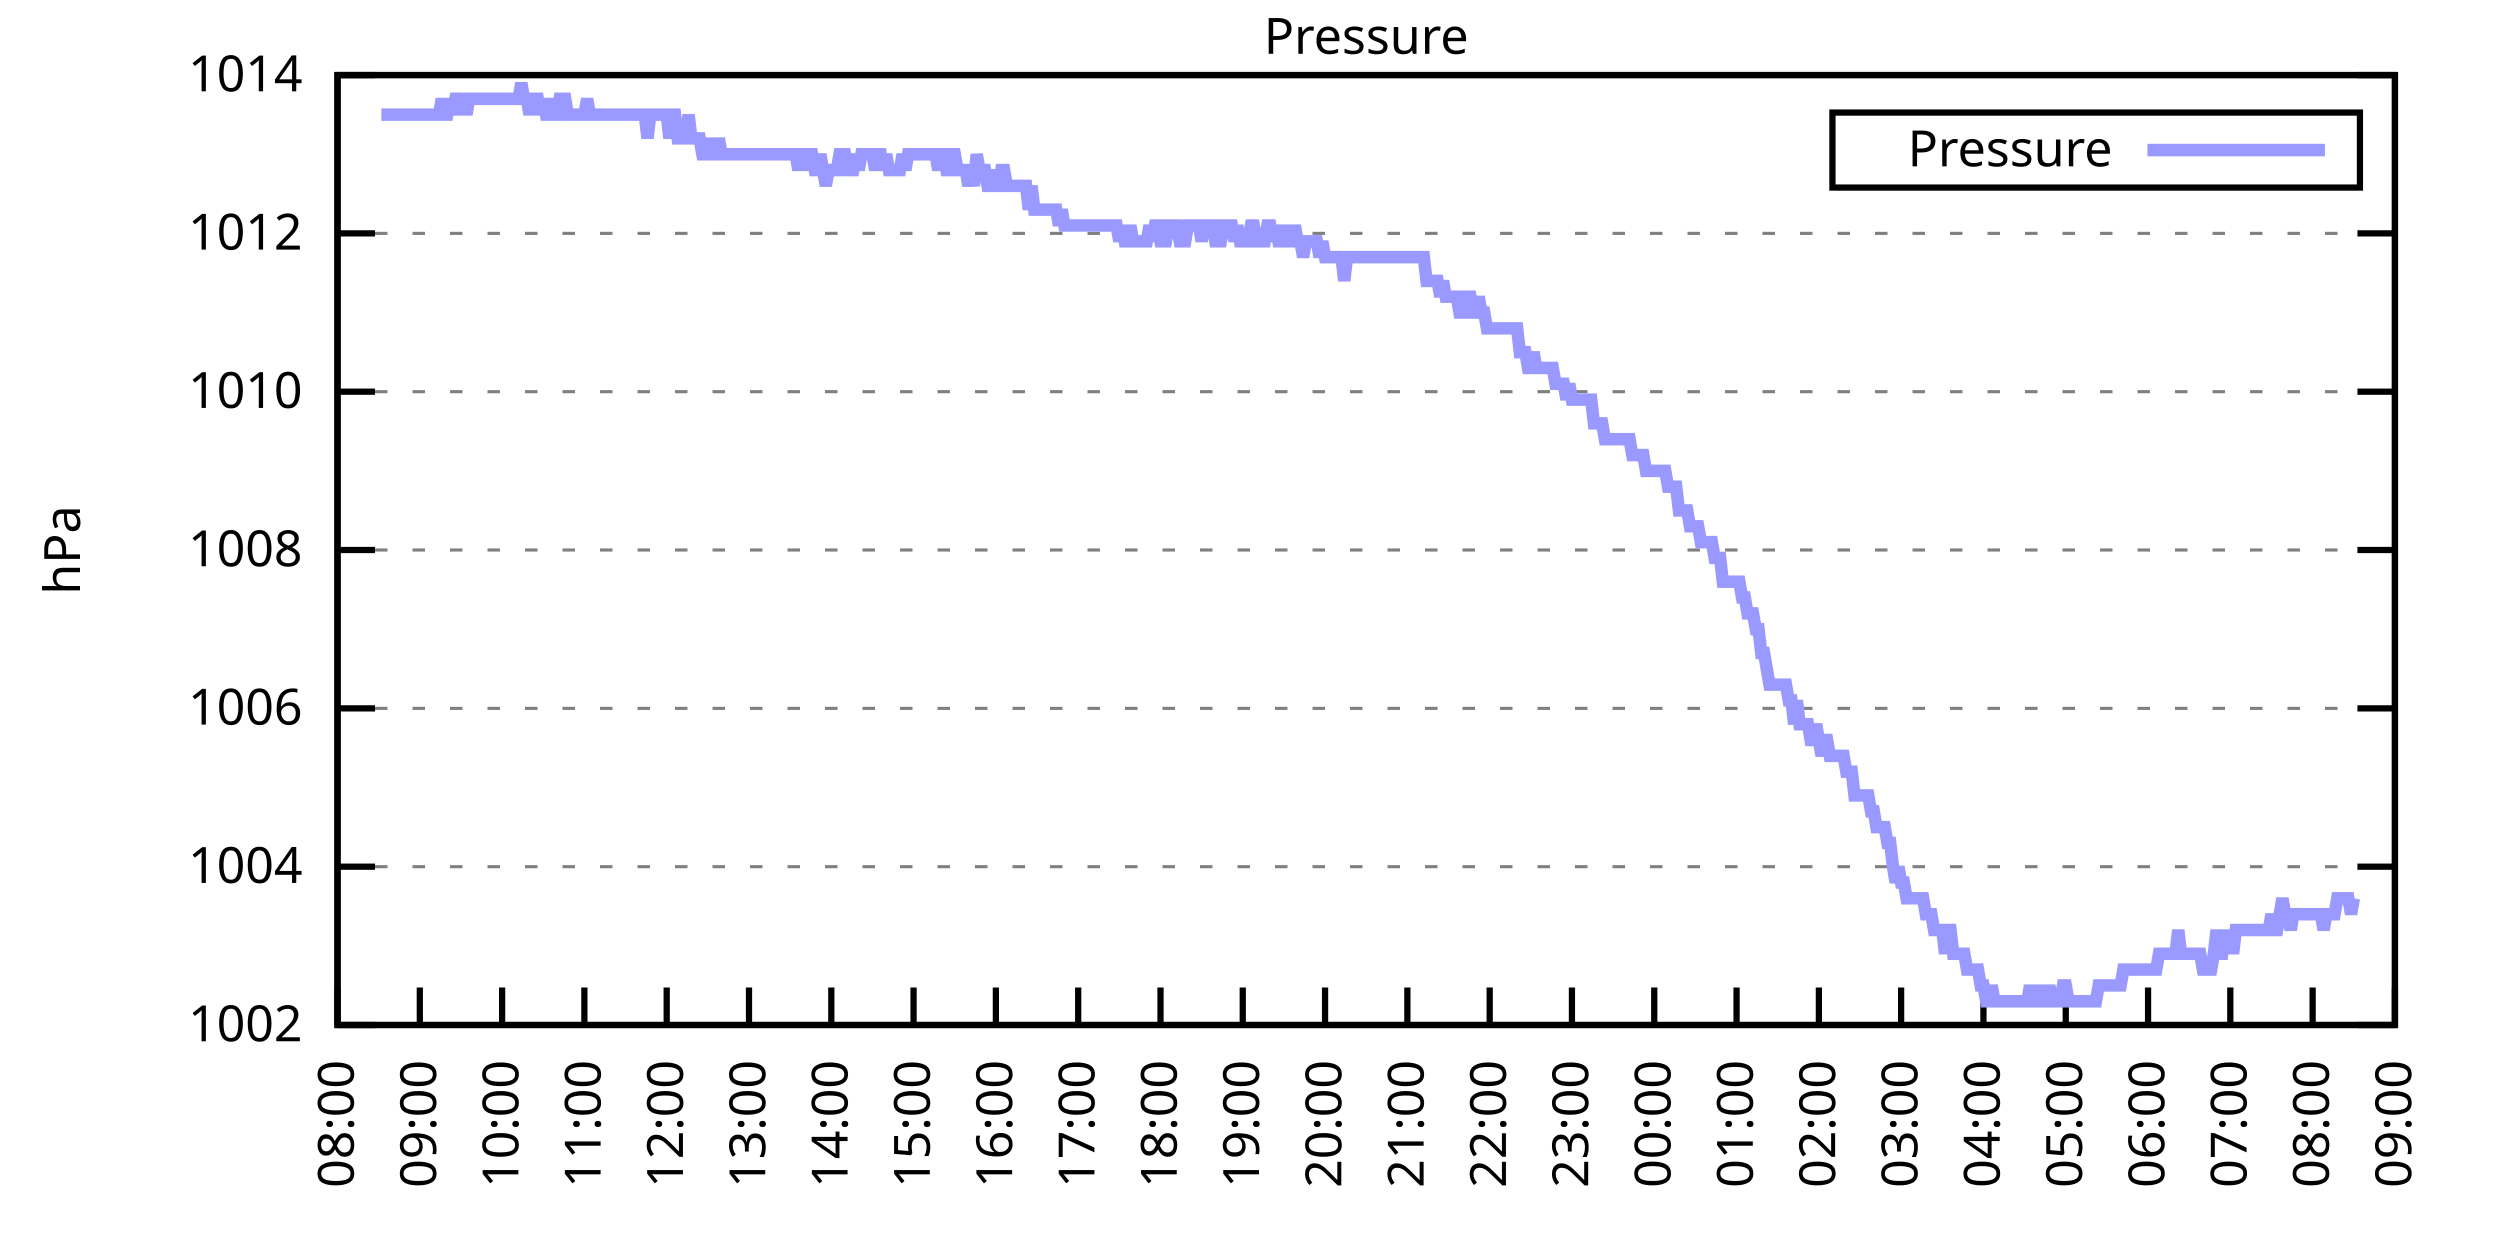
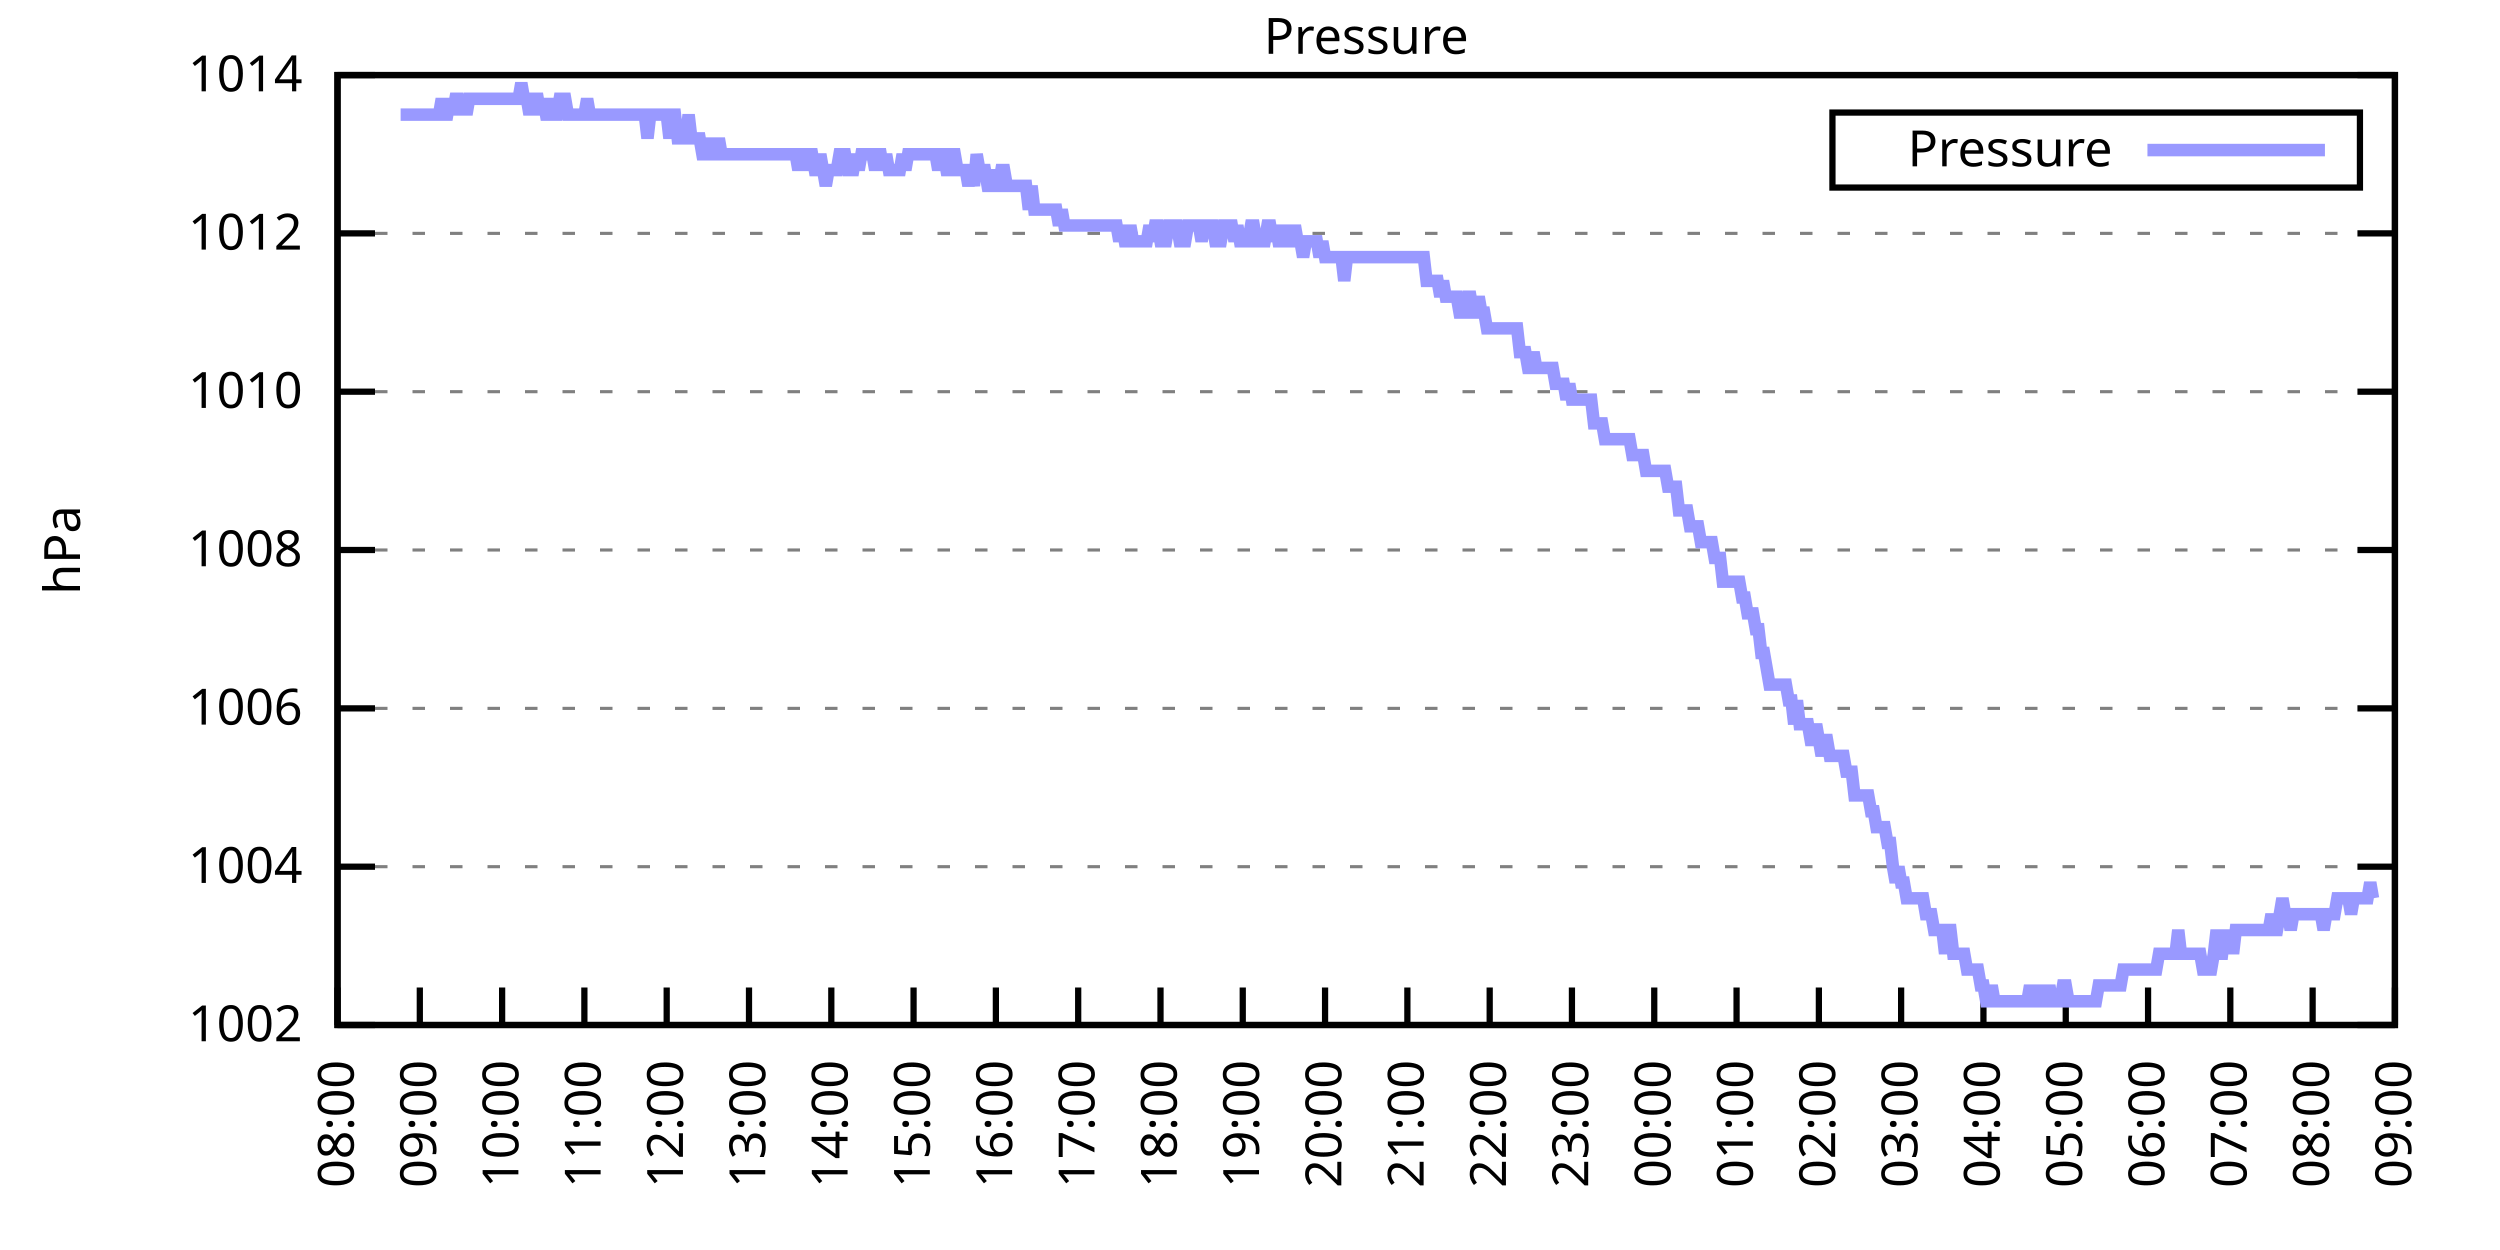
<svg xmlns="http://www.w3.org/2000/svg" xmlns:xlink="http://www.w3.org/1999/xlink" width="400" height="200" viewBox="0 0 400 200">
  <g id="gnuplot_canvas">
    <rect x="0" y="0" width="400" height="200" fill="none" />
    <defs>
      <circle id="gpDot" r="0.5" stroke-width="0.5" stroke="currentColor" />
      <path id="gpPt0" stroke-width="0.333" stroke="currentColor" d="M-1,0 h2 M0,-1 v2" />
      <path id="gpPt1" stroke-width="0.333" stroke="currentColor" d="M-1,-1 L1,1 M1,-1 L-1,1" />
      <path id="gpPt2" stroke-width="0.333" stroke="currentColor" d="M-1,0 L1,0 M0,-1 L0,1 M-1,-1 L1,1 M-1,1 L1,-1" />
      <rect id="gpPt3" stroke-width="0.333" stroke="currentColor" x="-1" y="-1" width="2" height="2" />
      <rect id="gpPt4" stroke-width="0.333" stroke="currentColor" fill="currentColor" x="-1" y="-1" width="2" height="2" />
      <circle id="gpPt5" stroke-width="0.333" stroke="currentColor" cx="0" cy="0" r="1" />
      <use xlink:href="#gpPt5" id="gpPt6" fill="currentColor" stroke="none" />
      <path id="gpPt7" stroke-width="0.333" stroke="currentColor" d="M0,-1.33 L-1.33,0.67 L1.33,0.67 z" />
      <use xlink:href="#gpPt7" id="gpPt8" fill="currentColor" stroke="none" />
      <use xlink:href="#gpPt7" id="gpPt9" stroke="currentColor" transform="rotate(180)" />
      <use xlink:href="#gpPt9" id="gpPt10" fill="currentColor" stroke="none" />
      <use xlink:href="#gpPt3" id="gpPt11" stroke="currentColor" transform="rotate(45)" />
      <use xlink:href="#gpPt11" id="gpPt12" fill="currentColor" stroke="none" />
      <path id="gpPt13" stroke-width="0.333" stroke="currentColor" d="M0,1.330 L1.265,0.411 L0.782,-1.067 L-0.782,-1.076 L-1.265,0.411 z" />
      <use xlink:href="#gpPt13" id="gpPt14" fill="currentColor" stroke="none" />
      <filter id="textbox" filterUnits="objectBoundingBox" x="0" y="0" height="1" width="1">
        <feFlood flood-color="white" flood-opacity="1" result="bgnd" />
        <feComposite in="SourceGraphic" in2="bgnd" operator="atop" />
      </filter>
      <filter id="greybox" filterUnits="objectBoundingBox" x="0" y="0" height="1" width="1">
        <feFlood flood-color="lightgrey" flood-opacity="1" result="grey" />
        <feComposite in="SourceGraphic" in2="grey" operator="atop" />
      </filter>
    </defs>
    <g fill="none" color="white" stroke="currentColor" stroke-width="1.00" stroke-linecap="butt" stroke-linejoin="miter">
</g>
    <g fill="none" color="black" stroke="currentColor" stroke-width="1.00" stroke-linecap="butt" stroke-linejoin="miter">
      <g stroke="none" shape-rendering="crispEdges">
        <polygon fill="rgb(255, 255, 255)" points="54.00,164.00 383.18,164.00 383.18,12.02 54.00,12.02 " />
      </g>
    </g>
    <g fill="none" color="black" stroke="currentColor" stroke-width="1.00" stroke-linecap="butt" stroke-linejoin="miter">
</g>
    <g fill="none" color="black" stroke="black" stroke-width="0.50" stroke-linecap="butt" stroke-linejoin="miter">
</g>
    <g fill="none" color="gray" stroke="currentColor" stroke-width="0.50" stroke-linecap="butt" stroke-linejoin="miter">
      <path stroke="gray" stroke-dasharray="2,4" class="gridline" d="M54.00,164.00 L383.19,164.00  " />
    </g>
    <g fill="none" color="gray" stroke="gray" stroke-width="1.00" stroke-linecap="butt" stroke-linejoin="miter">
</g>
    <g fill="none" color="black" stroke="currentColor" stroke-width="1.00" stroke-linecap="butt" stroke-linejoin="miter">
      <path stroke="black" d="M54.00,164.00 L60.00,164.00 M383.19,164.00 L377.19,164.00  " />
      <g transform="translate(48.40,166.60)" stroke="none" fill="black" font-family="Sans" font-size="8.00" text-anchor="end">
        <text>
          <tspan font-family="Sans"> 1002</tspan>
        </text>
      </g>
    </g>
    <g fill="none" color="black" stroke="currentColor" stroke-width="1.00" stroke-linecap="butt" stroke-linejoin="miter">
</g>
    <g fill="none" color="black" stroke="black" stroke-width="0.50" stroke-linecap="butt" stroke-linejoin="miter">
</g>
    <g fill="none" color="gray" stroke="currentColor" stroke-width="0.50" stroke-linecap="butt" stroke-linejoin="miter">
      <path stroke="gray" stroke-dasharray="2,4" class="gridline" d="M54.00,138.67 L383.19,138.67  " />
    </g>
    <g fill="none" color="gray" stroke="gray" stroke-width="1.00" stroke-linecap="butt" stroke-linejoin="miter">
</g>
    <g fill="none" color="black" stroke="currentColor" stroke-width="1.00" stroke-linecap="butt" stroke-linejoin="miter">
      <path stroke="black" d="M54.00,138.67 L60.00,138.67 M383.19,138.67 L377.19,138.67  " />
      <g transform="translate(48.40,141.27)" stroke="none" fill="black" font-family="Sans" font-size="8.00" text-anchor="end">
        <text>
          <tspan font-family="Sans"> 1004</tspan>
        </text>
      </g>
    </g>
    <g fill="none" color="black" stroke="currentColor" stroke-width="1.00" stroke-linecap="butt" stroke-linejoin="miter">
</g>
    <g fill="none" color="black" stroke="black" stroke-width="0.50" stroke-linecap="butt" stroke-linejoin="miter">
</g>
    <g fill="none" color="gray" stroke="currentColor" stroke-width="0.50" stroke-linecap="butt" stroke-linejoin="miter">
      <path stroke="gray" stroke-dasharray="2,4" class="gridline" d="M54.00,113.34 L383.19,113.34  " />
    </g>
    <g fill="none" color="gray" stroke="gray" stroke-width="1.00" stroke-linecap="butt" stroke-linejoin="miter">
</g>
    <g fill="none" color="black" stroke="currentColor" stroke-width="1.00" stroke-linecap="butt" stroke-linejoin="miter">
      <path stroke="black" d="M54.00,113.34 L60.00,113.34 M383.19,113.34 L377.19,113.34  " />
      <g transform="translate(48.40,115.94)" stroke="none" fill="black" font-family="Sans" font-size="8.00" text-anchor="end">
        <text>
          <tspan font-family="Sans"> 1006</tspan>
        </text>
      </g>
    </g>
    <g fill="none" color="black" stroke="currentColor" stroke-width="1.00" stroke-linecap="butt" stroke-linejoin="miter">
</g>
    <g fill="none" color="black" stroke="black" stroke-width="0.50" stroke-linecap="butt" stroke-linejoin="miter">
</g>
    <g fill="none" color="gray" stroke="currentColor" stroke-width="0.50" stroke-linecap="butt" stroke-linejoin="miter">
      <path stroke="gray" stroke-dasharray="2,4" class="gridline" d="M54.00,88.00 L383.19,88.00  " />
    </g>
    <g fill="none" color="gray" stroke="gray" stroke-width="1.00" stroke-linecap="butt" stroke-linejoin="miter">
</g>
    <g fill="none" color="black" stroke="currentColor" stroke-width="1.00" stroke-linecap="butt" stroke-linejoin="miter">
      <path stroke="black" d="M54.00,88.00 L60.00,88.00 M383.19,88.00 L377.19,88.00  " />
      <g transform="translate(48.40,90.60)" stroke="none" fill="black" font-family="Sans" font-size="8.00" text-anchor="end">
        <text>
          <tspan font-family="Sans"> 1008</tspan>
        </text>
      </g>
    </g>
    <g fill="none" color="black" stroke="currentColor" stroke-width="1.00" stroke-linecap="butt" stroke-linejoin="miter">
</g>
    <g fill="none" color="black" stroke="black" stroke-width="0.50" stroke-linecap="butt" stroke-linejoin="miter">
</g>
    <g fill="none" color="gray" stroke="currentColor" stroke-width="0.50" stroke-linecap="butt" stroke-linejoin="miter">
      <path stroke="gray" stroke-dasharray="2,4" class="gridline" d="M54.00,62.67 L383.19,62.67  " />
    </g>
    <g fill="none" color="gray" stroke="gray" stroke-width="1.00" stroke-linecap="butt" stroke-linejoin="miter">
</g>
    <g fill="none" color="black" stroke="currentColor" stroke-width="1.00" stroke-linecap="butt" stroke-linejoin="miter">
      <path stroke="black" d="M54.00,62.67 L60.00,62.67 M383.19,62.67 L377.19,62.67  " />
      <g transform="translate(48.40,65.27)" stroke="none" fill="black" font-family="Sans" font-size="8.00" text-anchor="end">
        <text>
          <tspan font-family="Sans"> 1010</tspan>
        </text>
      </g>
    </g>
    <g fill="none" color="black" stroke="currentColor" stroke-width="1.00" stroke-linecap="butt" stroke-linejoin="miter">
</g>
    <g fill="none" color="black" stroke="black" stroke-width="0.50" stroke-linecap="butt" stroke-linejoin="miter">
</g>
    <g fill="none" color="gray" stroke="currentColor" stroke-width="0.50" stroke-linecap="butt" stroke-linejoin="miter">
      <path stroke="gray" stroke-dasharray="2,4" class="gridline" d="M54.00,37.34 L383.19,37.34  " />
    </g>
    <g fill="none" color="gray" stroke="gray" stroke-width="1.00" stroke-linecap="butt" stroke-linejoin="miter">
</g>
    <g fill="none" color="black" stroke="currentColor" stroke-width="1.00" stroke-linecap="butt" stroke-linejoin="miter">
      <path stroke="black" d="M54.00,37.34 L60.00,37.34 M383.19,37.34 L377.19,37.34  " />
      <g transform="translate(48.40,39.94)" stroke="none" fill="black" font-family="Sans" font-size="8.00" text-anchor="end">
        <text>
          <tspan font-family="Sans"> 1012</tspan>
        </text>
      </g>
    </g>
    <g fill="none" color="black" stroke="currentColor" stroke-width="1.00" stroke-linecap="butt" stroke-linejoin="miter">
</g>
    <g fill="none" color="black" stroke="black" stroke-width="0.50" stroke-linecap="butt" stroke-linejoin="miter">
</g>
    <g fill="none" color="gray" stroke="currentColor" stroke-width="0.50" stroke-linecap="butt" stroke-linejoin="miter">
      <path stroke="gray" stroke-dasharray="2,4" class="gridline" d="M54.00,12.01 L383.19,12.01  " />
    </g>
    <g fill="none" color="gray" stroke="gray" stroke-width="1.00" stroke-linecap="butt" stroke-linejoin="miter">
</g>
    <g fill="none" color="black" stroke="currentColor" stroke-width="1.00" stroke-linecap="butt" stroke-linejoin="miter">
      <path stroke="black" d="M54.00,12.01 L60.00,12.01 M383.19,12.01 L377.19,12.01  " />
      <g transform="translate(48.40,14.61)" stroke="none" fill="black" font-family="Sans" font-size="8.00" text-anchor="end">
        <text>
          <tspan font-family="Sans"> 1014</tspan>
        </text>
      </g>
    </g>
    <g fill="none" color="black" stroke="currentColor" stroke-width="1.00" stroke-linecap="butt" stroke-linejoin="miter">
      <path stroke="black" d="M54.00,164.00 L54.00,158.00  " />
      <g transform="translate(56.60,169.60) rotate(270.00)" stroke="none" fill="black" font-family="Sans" font-size="8.00" text-anchor="end">
        <text>
          <tspan font-family="Sans">08:00</tspan>
        </text>
      </g>
    </g>
    <g fill="none" color="black" stroke="currentColor" stroke-width="1.00" stroke-linecap="butt" stroke-linejoin="miter">
      <path stroke="black" d="M67.17,164.00 L67.17,158.00  " />
      <g transform="translate(69.77,169.60) rotate(270.00)" stroke="none" fill="black" font-family="Sans" font-size="8.00" text-anchor="end">
        <text>
          <tspan font-family="Sans">09:00</tspan>
        </text>
      </g>
    </g>
    <g fill="none" color="black" stroke="currentColor" stroke-width="1.00" stroke-linecap="butt" stroke-linejoin="miter">
      <path stroke="black" d="M80.34,164.00 L80.34,158.00  " />
      <g transform="translate(82.94,169.60) rotate(270.00)" stroke="none" fill="black" font-family="Sans" font-size="8.00" text-anchor="end">
        <text>
          <tspan font-family="Sans">10:00</tspan>
        </text>
      </g>
    </g>
    <g fill="none" color="black" stroke="currentColor" stroke-width="1.00" stroke-linecap="butt" stroke-linejoin="miter">
      <path stroke="black" d="M93.50,164.00 L93.50,158.00  " />
      <g transform="translate(96.10,169.60) rotate(270.00)" stroke="none" fill="black" font-family="Sans" font-size="8.00" text-anchor="end">
        <text>
          <tspan font-family="Sans">11:00</tspan>
        </text>
      </g>
    </g>
    <g fill="none" color="black" stroke="currentColor" stroke-width="1.00" stroke-linecap="butt" stroke-linejoin="miter">
      <path stroke="black" d="M106.67,164.00 L106.67,158.00  " />
      <g transform="translate(109.27,169.60) rotate(270.00)" stroke="none" fill="black" font-family="Sans" font-size="8.00" text-anchor="end">
        <text>
          <tspan font-family="Sans">12:00</tspan>
        </text>
      </g>
    </g>
    <g fill="none" color="black" stroke="currentColor" stroke-width="1.00" stroke-linecap="butt" stroke-linejoin="miter">
      <path stroke="black" d="M119.84,164.00 L119.84,158.00  " />
      <g transform="translate(122.44,169.60) rotate(270.00)" stroke="none" fill="black" font-family="Sans" font-size="8.00" text-anchor="end">
        <text>
          <tspan font-family="Sans">13:00</tspan>
        </text>
      </g>
    </g>
    <g fill="none" color="black" stroke="currentColor" stroke-width="1.00" stroke-linecap="butt" stroke-linejoin="miter">
      <path stroke="black" d="M133.01,164.00 L133.01,158.00  " />
      <g transform="translate(135.61,169.60) rotate(270.00)" stroke="none" fill="black" font-family="Sans" font-size="8.00" text-anchor="end">
        <text>
          <tspan font-family="Sans">14:00</tspan>
        </text>
      </g>
    </g>
    <g fill="none" color="black" stroke="currentColor" stroke-width="1.00" stroke-linecap="butt" stroke-linejoin="miter">
      <path stroke="black" d="M146.17,164.00 L146.17,158.00  " />
      <g transform="translate(148.77,169.60) rotate(270.00)" stroke="none" fill="black" font-family="Sans" font-size="8.00" text-anchor="end">
        <text>
          <tspan font-family="Sans">15:00</tspan>
        </text>
      </g>
    </g>
    <g fill="none" color="black" stroke="currentColor" stroke-width="1.00" stroke-linecap="butt" stroke-linejoin="miter">
      <path stroke="black" d="M159.34,164.00 L159.34,158.00  " />
      <g transform="translate(161.94,169.60) rotate(270.00)" stroke="none" fill="black" font-family="Sans" font-size="8.00" text-anchor="end">
        <text>
          <tspan font-family="Sans">16:00</tspan>
        </text>
      </g>
    </g>
    <g fill="none" color="black" stroke="currentColor" stroke-width="1.00" stroke-linecap="butt" stroke-linejoin="miter">
      <path stroke="black" d="M172.51,164.00 L172.51,158.00  " />
      <g transform="translate(175.11,169.60) rotate(270.00)" stroke="none" fill="black" font-family="Sans" font-size="8.00" text-anchor="end">
        <text>
          <tspan font-family="Sans">17:00</tspan>
        </text>
      </g>
    </g>
    <g fill="none" color="black" stroke="currentColor" stroke-width="1.00" stroke-linecap="butt" stroke-linejoin="miter">
      <path stroke="black" d="M185.68,164.00 L185.68,158.00  " />
      <g transform="translate(188.28,169.60) rotate(270.00)" stroke="none" fill="black" font-family="Sans" font-size="8.00" text-anchor="end">
        <text>
          <tspan font-family="Sans">18:00</tspan>
        </text>
      </g>
    </g>
    <g fill="none" color="black" stroke="currentColor" stroke-width="1.00" stroke-linecap="butt" stroke-linejoin="miter">
      <path stroke="black" d="M198.84,164.00 L198.84,158.00  " />
      <g transform="translate(201.44,169.60) rotate(270.00)" stroke="none" fill="black" font-family="Sans" font-size="8.00" text-anchor="end">
        <text>
          <tspan font-family="Sans">19:00</tspan>
        </text>
      </g>
    </g>
    <g fill="none" color="black" stroke="currentColor" stroke-width="1.00" stroke-linecap="butt" stroke-linejoin="miter">
      <path stroke="black" d="M212.01,164.00 L212.01,158.00  " />
      <g transform="translate(214.61,169.60) rotate(270.00)" stroke="none" fill="black" font-family="Sans" font-size="8.00" text-anchor="end">
        <text>
          <tspan font-family="Sans">20:00</tspan>
        </text>
      </g>
    </g>
    <g fill="none" color="black" stroke="currentColor" stroke-width="1.00" stroke-linecap="butt" stroke-linejoin="miter">
      <path stroke="black" d="M225.18,164.00 L225.18,158.00  " />
      <g transform="translate(227.78,169.60) rotate(270.00)" stroke="none" fill="black" font-family="Sans" font-size="8.00" text-anchor="end">
        <text>
          <tspan font-family="Sans">21:00</tspan>
        </text>
      </g>
    </g>
    <g fill="none" color="black" stroke="currentColor" stroke-width="1.00" stroke-linecap="butt" stroke-linejoin="miter">
      <path stroke="black" d="M238.35,164.00 L238.35,158.00  " />
      <g transform="translate(240.95,169.60) rotate(270.00)" stroke="none" fill="black" font-family="Sans" font-size="8.00" text-anchor="end">
        <text>
          <tspan font-family="Sans">22:00</tspan>
        </text>
      </g>
    </g>
    <g fill="none" color="black" stroke="currentColor" stroke-width="1.00" stroke-linecap="butt" stroke-linejoin="miter">
      <path stroke="black" d="M251.51,164.00 L251.51,158.00  " />
      <g transform="translate(254.11,169.60) rotate(270.00)" stroke="none" fill="black" font-family="Sans" font-size="8.00" text-anchor="end">
        <text>
          <tspan font-family="Sans">23:00</tspan>
        </text>
      </g>
    </g>
    <g fill="none" color="black" stroke="currentColor" stroke-width="1.00" stroke-linecap="butt" stroke-linejoin="miter">
      <path stroke="black" d="M264.68,164.00 L264.68,158.00  " />
      <g transform="translate(267.28,169.60) rotate(270.00)" stroke="none" fill="black" font-family="Sans" font-size="8.00" text-anchor="end">
        <text>
          <tspan font-family="Sans">00:00</tspan>
        </text>
      </g>
    </g>
    <g fill="none" color="black" stroke="currentColor" stroke-width="1.00" stroke-linecap="butt" stroke-linejoin="miter">
      <path stroke="black" d="M277.85,164.00 L277.85,158.00  " />
      <g transform="translate(280.45,169.60) rotate(270.00)" stroke="none" fill="black" font-family="Sans" font-size="8.00" text-anchor="end">
        <text>
          <tspan font-family="Sans">01:00</tspan>
        </text>
      </g>
    </g>
    <g fill="none" color="black" stroke="currentColor" stroke-width="1.00" stroke-linecap="butt" stroke-linejoin="miter">
      <path stroke="black" d="M291.02,164.00 L291.02,158.00  " />
      <g transform="translate(293.62,169.60) rotate(270.00)" stroke="none" fill="black" font-family="Sans" font-size="8.00" text-anchor="end">
        <text>
          <tspan font-family="Sans">02:00</tspan>
        </text>
      </g>
    </g>
    <g fill="none" color="black" stroke="currentColor" stroke-width="1.00" stroke-linecap="butt" stroke-linejoin="miter">
      <path stroke="black" d="M304.18,164.00 L304.18,158.00  " />
      <g transform="translate(306.78,169.60) rotate(270.00)" stroke="none" fill="black" font-family="Sans" font-size="8.00" text-anchor="end">
        <text>
          <tspan font-family="Sans">03:00</tspan>
        </text>
      </g>
    </g>
    <g fill="none" color="black" stroke="currentColor" stroke-width="1.00" stroke-linecap="butt" stroke-linejoin="miter">
      <path stroke="black" d="M317.35,164.00 L317.35,158.00  " />
      <g transform="translate(319.95,169.60) rotate(270.00)" stroke="none" fill="black" font-family="Sans" font-size="8.00" text-anchor="end">
        <text>
          <tspan font-family="Sans">04:00</tspan>
        </text>
      </g>
    </g>
    <g fill="none" color="black" stroke="currentColor" stroke-width="1.00" stroke-linecap="butt" stroke-linejoin="miter">
      <path stroke="black" d="M330.52,164.00 L330.52,158.00  " />
      <g transform="translate(333.12,169.60) rotate(270.00)" stroke="none" fill="black" font-family="Sans" font-size="8.00" text-anchor="end">
        <text>
          <tspan font-family="Sans">05:00</tspan>
        </text>
      </g>
    </g>
    <g fill="none" color="black" stroke="currentColor" stroke-width="1.00" stroke-linecap="butt" stroke-linejoin="miter">
      <path stroke="black" d="M343.69,164.00 L343.69,158.00  " />
      <g transform="translate(346.29,169.60) rotate(270.00)" stroke="none" fill="black" font-family="Sans" font-size="8.00" text-anchor="end">
        <text>
          <tspan font-family="Sans">06:00</tspan>
        </text>
      </g>
    </g>
    <g fill="none" color="black" stroke="currentColor" stroke-width="1.00" stroke-linecap="butt" stroke-linejoin="miter">
      <path stroke="black" d="M356.85,164.00 L356.85,158.00  " />
      <g transform="translate(359.45,169.60) rotate(270.00)" stroke="none" fill="black" font-family="Sans" font-size="8.00" text-anchor="end">
        <text>
          <tspan font-family="Sans">07:00</tspan>
        </text>
      </g>
    </g>
    <g fill="none" color="black" stroke="currentColor" stroke-width="1.00" stroke-linecap="butt" stroke-linejoin="miter">
      <path stroke="black" d="M370.02,164.00 L370.02,158.00  " />
      <g transform="translate(372.62,169.60) rotate(270.00)" stroke="none" fill="black" font-family="Sans" font-size="8.00" text-anchor="end">
        <text>
          <tspan font-family="Sans">08:00</tspan>
        </text>
      </g>
    </g>
    <g fill="none" color="black" stroke="currentColor" stroke-width="1.00" stroke-linecap="butt" stroke-linejoin="miter">
      <path stroke="black" d="M383.19,164.00 L383.19,158.00  " />
      <g transform="translate(385.79,169.60) rotate(270.00)" stroke="none" fill="black" font-family="Sans" font-size="8.00" text-anchor="end">
        <text>
          <tspan font-family="Sans">09:00</tspan>
        </text>
      </g>
    </g>
    <g fill="none" color="black" stroke="currentColor" stroke-width="1.00" stroke-linecap="butt" stroke-linejoin="miter">
</g>
    <g fill="none" color="black" stroke="currentColor" stroke-width="1.00" stroke-linecap="butt" stroke-linejoin="miter">
      <path stroke="black" d="M54.00,12.01 L54.00,164.00 L383.19,164.00 L383.19,12.01 L54.00,12.01 Z  " />
    </g>
    <g fill="none" color="black" stroke="currentColor" stroke-width="1.00" stroke-linecap="butt" stroke-linejoin="miter">
</g>
    <g fill="none" color="black" stroke="currentColor" stroke-width="1.00" stroke-linecap="butt" stroke-linejoin="miter">
      <path stroke="black" d="M293.19,30.01 L293.19,18.01 L377.59,18.01 L377.59,30.01 L293.19,30.01 Z  " />
    </g>
    <g id="Pressure_plot_1">
      <g fill="none" color="white" stroke="black" stroke-width="2.00" stroke-linecap="butt" stroke-linejoin="miter">
</g>
      <g fill="none" color="black" stroke="currentColor" stroke-width="2.00" stroke-linecap="butt" stroke-linejoin="miter">
        <g transform="translate(337.99,26.61)" stroke="none" fill="black" font-family="Sans" font-size="8.00" text-anchor="end">
          <text>
            <tspan font-family="Sans">Pressure</tspan>
          </text>
        </g>
      </g>
      <g fill="none" color="black" stroke="currentColor" stroke-width="2.00" stroke-linecap="butt" stroke-linejoin="miter">
-         <path stroke="rgb(153, 153, 255)" d="M343.59,24.01 L371.99,24.01 M61.02,18.34 L61.46,18.34 L61.90,18.34 L62.34,18.34 L62.78,18.34 L63.22,18.34   L63.66,18.34 L64.10,18.34 L64.53,18.34 L64.97,18.34 L65.41,18.34 L65.85,18.34 L66.29,18.34 L66.73,18.34   L67.17,18.34 L67.61,18.34 L68.05,18.34 L68.48,18.34 L68.92,18.34 L69.36,18.34 L69.80,18.34 L70.24,18.34   L70.68,15.81 L71.12,18.34 L71.56,18.34 L72.00,15.81 L72.43,18.34 L72.87,15.81 L73.31,15.81 L73.75,18.34   L74.19,15.81 L74.63,18.34 L75.07,15.81 L75.51,15.81 L75.95,15.81 L76.38,15.81 L76.82,15.81 L77.26,15.81   L77.70,15.81 L78.14,15.81 L78.58,15.81 L79.02,15.81 L79.46,15.81 L79.90,15.81 L80.34,15.81 L80.77,15.81   L81.21,15.81 L81.65,15.81 L82.09,15.81 L82.53,15.81 L82.97,15.81 L83.41,13.28 L83.85,15.81 L84.29,15.81   L84.72,18.34 L85.16,15.81 L85.60,15.81 L86.04,15.81 L86.48,18.34 L86.92,15.81 L87.36,18.34 L87.80,18.34   L88.24,15.81 L88.67,18.34 L89.11,18.34 L89.55,15.81 L89.99,15.81 L90.43,15.81 L90.87,18.34 L91.31,18.34   L91.75,18.34 L92.19,18.34 L92.62,18.34 L93.06,18.34 L93.50,18.34 L93.94,15.81 L94.38,18.34 L94.82,18.34   L95.26,18.34 L95.70,18.34 L96.14,18.34 L96.58,18.34 L97.01,18.34 L97.45,18.34 L97.89,18.34 L98.33,18.34   L98.77,18.34 L99.21,18.34 L99.65,18.34 L100.09,18.34 L100.53,18.34 L100.96,18.34 L101.40,18.34 L101.84,18.34   L102.28,18.34 L102.72,18.34 L103.16,18.34 L103.60,22.14 L104.04,18.34 L104.48,18.34 L104.91,18.34 L105.35,18.34   L105.79,18.34 L106.23,18.34 L106.67,18.34 L107.11,22.14 L107.55,18.34 L107.99,18.34 L108.43,22.14 L108.87,22.14   L109.30,22.14 L109.74,22.14 L110.18,18.34 L110.62,22.14 L111.06,22.14 L111.50,22.14 L111.94,22.14 L112.38,24.68   L112.82,24.68 L113.25,22.14 L113.69,24.68 L114.13,24.68 L114.57,24.68 L115.01,22.14 L115.45,24.68 L115.89,24.68   L116.33,24.68 L116.77,24.68 L117.20,24.68 L117.64,24.68 L118.08,24.68 L118.52,24.68 L118.96,24.68 L119.40,24.68   L119.84,24.68 L120.28,24.68 L120.72,24.68 L121.15,24.68 L121.59,24.68 L122.03,24.68 L122.47,24.68 L122.91,24.68   L123.35,24.68 L123.79,24.68 L124.23,24.68 L124.67,24.68 L125.11,24.68 L125.54,24.68 L125.98,24.68 L126.42,24.68   L126.86,24.68 L127.30,24.68 L127.74,27.21 L128.18,24.68 L128.62,24.68 L129.06,27.21 L129.49,24.68 L129.93,24.68   L130.37,27.21 L130.81,27.21 L131.25,24.68 L131.69,27.21 L132.13,29.74 L132.57,27.21 L133.01,27.21 L133.44,27.21   L133.88,27.21 L134.32,24.68 L134.76,24.68 L135.20,24.68 L135.64,27.21 L136.08,27.21 L136.52,27.21 L136.96,24.68   L137.39,27.21 L137.83,24.68 L138.27,24.68 L138.71,24.68 L139.15,24.68 L139.59,24.68 L140.03,27.21 L140.47,24.68   L140.91,24.68 L141.35,27.21 L141.78,24.68 L142.22,27.21 L142.66,27.21 L143.10,27.21 L143.54,27.21 L143.98,27.21   L144.42,24.68 L144.86,27.21 L145.30,24.68 L145.73,24.68 L146.17,24.68 L146.61,24.68 L147.05,24.68 L147.49,24.68   L147.93,24.68 L148.37,24.68 L148.81,24.68 L149.25,24.68 L149.68,24.68 L150.12,27.21 L150.56,24.68 L151.00,24.68   L151.44,27.21 L151.88,27.21 L152.32,24.68 L152.76,24.68 L153.20,27.21 L153.63,27.21 L154.07,27.21 L154.51,27.21   L154.95,29.74 L155.39,27.21 L155.83,29.74 L156.27,24.68 L156.71,27.21 L157.15,27.21 L157.59,27.21 L158.02,29.74   L158.46,29.74 L158.90,27.21 L159.34,29.74 L159.78,29.74 L160.22,27.21 L160.66,27.21 L161.10,29.74 L161.54,29.74   L161.97,29.74 L162.41,29.74 L162.85,29.74 L163.29,29.74 L163.73,29.74 L164.17,29.74 L164.61,33.54 L165.05,29.74   L165.49,33.54 L165.92,33.54 L166.36,33.54 L166.80,33.54 L167.24,33.54 L167.68,33.54 L168.12,33.54 L168.56,33.54   L169.00,33.54 L169.44,36.08 L169.87,33.54 L170.31,36.08 L170.75,36.08 L171.19,36.08 L171.63,36.08 L172.07,36.08   L172.51,36.08 L172.95,36.08 L173.39,36.08 L173.83,36.08 L174.26,36.08 L174.70,36.08 L175.14,36.08 L175.58,36.08   L176.02,36.08 L176.46,36.08 L176.90,36.08 L177.34,36.08 L177.78,36.08 L178.21,36.08 L178.65,36.08 L179.09,38.61   L179.53,36.08 L179.97,38.61 L180.41,38.61 L180.85,36.08 L181.29,38.61 L181.73,38.61 L182.16,38.61 L182.60,38.61   L183.04,38.61 L183.48,38.61 L183.92,36.08 L184.36,38.61 L184.80,36.08 L185.24,36.08 L185.68,38.61 L186.11,38.61   L186.55,38.61 L186.99,36.08 L187.43,36.08 L187.87,36.08 L188.31,36.08 L188.75,38.61 L189.19,38.61 L189.63,38.61   L190.07,36.08 L190.50,36.08 L190.94,36.08 L191.38,36.08 L191.82,36.08 L192.26,38.61 L192.70,36.08 L193.14,36.08   L193.58,36.08 L194.02,36.08 L194.45,38.61 L194.89,38.61 L195.33,38.61 L195.77,36.08 L196.21,36.08 L196.65,36.08   L197.09,36.08 L197.53,38.61 L197.97,36.08 L198.40,38.61 L198.84,38.61 L199.28,38.61 L199.72,38.61 L200.16,36.08   L200.60,36.08 L201.04,38.61 L201.48,38.61 L201.92,38.61 L202.35,38.61 L202.79,36.08 L203.23,36.08 L203.67,38.61   L204.11,36.08 L204.55,38.61 L204.99,38.61 L205.43,38.61 L205.87,36.08 L206.31,38.61 L206.74,38.61 L207.18,36.08   L207.62,38.61 L208.06,38.61 L208.50,41.14 L208.94,38.61 L209.38,38.61 L209.82,38.61 L210.26,38.61 L210.69,38.61   L211.13,41.14 L211.57,38.61 L212.01,41.14 L212.45,41.14 L212.89,41.14 L213.33,41.14 L213.77,41.14 L214.21,41.14   L214.64,41.14 L215.08,44.94 L215.52,41.14 L215.96,41.14 L216.40,41.14 L216.84,41.14 L217.28,41.14 L217.72,41.14   L218.16,41.14 L218.60,41.14 L219.03,41.14 L219.47,41.14 L219.91,41.14 L220.35,41.14 L220.79,41.14 L221.23,41.14   L221.67,41.14 L222.11,41.14 L222.55,41.14 L222.98,41.14 L223.42,41.14 L223.86,41.14 L224.30,41.14 L224.74,41.14   L225.18,41.14 L225.62,41.14 L226.06,41.14 L226.50,41.14 L226.93,41.14 L227.37,41.14 L227.81,41.14 L228.25,44.94   L228.69,44.94 L229.13,44.94 L229.57,44.94 L230.01,44.94 L230.45,47.47 L230.88,44.94 L231.32,47.47 L231.76,47.47   L232.20,47.47 L232.64,47.47 L233.08,47.47 L233.52,50.01 L233.96,50.01 L234.40,50.01 L234.84,47.47 L235.27,47.47   L235.71,50.01 L236.15,50.01 L236.59,47.47 L237.03,50.01 L237.47,50.01 L237.91,52.54 L238.35,52.54 L238.79,52.54   L239.22,52.54 L239.66,52.54 L240.10,52.54 L240.54,52.54 L240.98,52.54 L241.42,52.54 L241.86,52.54 L242.30,52.54   L242.74,52.54 L243.17,56.34 L243.61,56.34 L244.05,56.34 L244.49,58.87 L244.93,58.87 L245.37,56.34 L245.81,58.87   L246.25,58.87 L246.69,58.87 L247.12,58.87 L247.56,58.87 L248.00,58.87 L248.44,58.87 L248.88,61.41 L249.32,61.41   L249.76,61.41 L250.20,61.41 L250.64,63.94 L251.08,61.41 L251.51,63.94 L251.95,63.94 L252.39,63.94 L252.83,63.94   L253.27,63.94 L253.71,63.94 L254.15,63.94 L254.59,63.94 L255.03,67.74 L255.46,67.74 L255.90,67.74 L256.34,67.74   L256.78,70.27 L257.22,70.27 L257.66,70.27 L258.10,70.27 L258.54,70.27 L258.98,70.27 L259.41,70.27 L259.85,70.27   L260.29,70.27 L260.73,70.27 L261.17,72.81 L261.61,72.81 L262.05,72.81 L262.49,72.81 L262.93,72.81 L263.36,75.34   L263.80,75.34 L264.24,75.34 L264.68,75.34 L265.12,75.34 L265.56,75.34 L266.00,75.34 L266.44,75.34 L266.88,77.87   L267.32,77.87 L267.75,77.87 L268.19,77.87 L268.63,81.67 L269.07,81.67 L269.51,81.67 L269.95,81.67 L270.39,84.21   L270.83,84.21 L271.27,84.21 L271.70,84.21 L272.14,86.74 L272.58,86.74 L273.02,86.74 L273.46,86.74 L273.90,86.74   L274.34,89.27 L274.78,89.27 L275.22,89.27 L275.65,93.07 L276.09,93.07 L276.53,93.07 L276.97,93.07 L277.41,93.07   L277.85,93.07 L278.29,93.07 L278.73,95.60 L279.17,95.60 L279.60,98.14 L280.04,98.14 L280.48,98.14 L280.92,100.67   L281.36,100.67 L281.80,104.47 L282.24,104.47 L282.68,107.00 L283.12,109.54 L283.56,109.54 L283.99,109.54 L284.43,109.54   L284.87,109.54 L285.31,109.54 L285.75,109.54 L286.19,112.07 L286.63,112.07 L287.07,115.87 L287.51,112.07 L287.94,115.87   L288.38,115.87 L288.82,115.87 L289.26,115.87 L289.70,118.40 L290.14,118.40 L290.58,115.87 L291.02,118.40 L291.46,120.94   L291.89,118.40 L292.33,118.40 L292.77,120.94 L293.21,120.94 L293.65,120.94 L294.09,120.94 L294.53,120.94 L294.97,120.94   L295.41,123.47 L295.84,123.47 L296.28,123.47 L296.72,127.27 L297.16,127.27 L297.60,127.27 L298.04,127.27 L298.48,127.27   L298.92,127.27 L299.36,129.80 L299.80,129.80 L300.23,132.34 L300.67,132.34 L301.11,132.34 L301.55,132.34 L301.99,134.87   L302.43,134.87 L302.87,138.67 L303.31,141.20 L303.75,138.67 L304.18,141.20 L304.62,141.20 L305.06,143.73 L305.50,143.73   L305.94,143.73 L306.38,143.73 L306.82,143.73 L307.26,143.73 L307.70,143.73 L308.13,146.27 L308.57,146.27 L309.01,146.27   L309.45,148.80 L309.89,148.80 L310.33,148.80 L310.77,148.80 L311.21,152.60 L311.65,148.80 L312.08,148.80 L312.52,152.60   L312.96,152.60 L313.40,152.60 L313.84,152.60 L314.28,152.60 L314.72,155.13 L315.16,155.13 L315.60,155.13 L316.04,155.13   L316.47,155.13 L316.91,157.67 L317.35,157.67 L317.79,160.20 L318.23,160.20 L318.67,157.67 L319.11,160.20 L319.55,160.20   L319.99,160.20 L320.42,160.20 L320.86,160.20 L321.30,160.20 L321.74,160.20 L322.18,160.20 L322.62,160.20 L323.06,160.20   L323.50,160.20 L323.94,160.20 L324.37,160.20 L324.81,157.67 L325.25,160.20 L325.69,160.20 L326.13,160.20 L326.57,157.67   L327.01,160.20 L327.45,160.20 L327.89,157.67 L328.33,160.20 L328.76,160.20 L329.20,160.20 L329.64,160.20 L330.08,157.67   L330.52,157.67 L330.96,160.20 L331.40,160.20 L331.84,160.20 L332.28,160.20 L332.71,160.20 L333.15,160.20 L333.59,160.20   L334.03,160.20 L334.47,160.20 L334.91,160.20 L335.35,160.20 L335.79,157.67 L336.23,157.67 L336.66,157.67 L337.10,157.67   L337.54,157.67 L337.98,157.67 L338.42,157.67 L338.86,157.67 L339.30,157.67 L339.74,155.13 L340.18,155.13 L340.61,155.13   L341.05,155.13 L341.49,155.13 L341.93,155.13 L342.37,155.13 L342.81,155.13 L343.25,155.13 L343.69,155.13 L344.13,155.13   L344.57,155.13 L345.00,155.13 L345.44,152.60 L345.88,152.60 L346.32,152.60 L346.76,152.60 L347.20,152.60 L347.64,152.60   L348.08,152.60 L348.52,148.80 L348.95,152.60 L349.39,152.60 L349.83,152.60 L350.27,152.60 L350.71,152.60 L351.15,152.60   L351.59,152.60 L352.03,152.60 L352.47,155.13 L352.90,155.13 L353.34,155.13 L353.78,155.13 L354.22,152.60 L354.66,148.80   L355.10,152.60 L355.54,152.60 L355.98,148.80 L356.42,152.60 L356.85,148.80 L357.29,152.60 L357.73,148.80 L358.17,148.80   L358.61,148.80 L359.05,148.80 L359.49,148.80 L359.93,148.80 L360.37,148.80 L360.81,148.80 L361.24,148.80 L361.68,148.80   L362.12,148.80 L362.56,148.80 L363.00,148.80 L363.44,146.27 L363.88,148.80 L364.32,148.80 L364.76,146.27 L365.19,143.73   L365.63,146.27 L366.07,146.27 L366.51,148.80 L366.95,146.27 L367.39,146.27 L367.83,146.27 L368.27,146.27 L368.71,146.27   L369.14,146.27 L369.58,146.27 L370.02,146.27 L370.46,146.27 L370.90,146.27 L371.34,146.27 L371.78,148.80 L372.22,146.27   L372.66,146.27 L373.09,146.27 L373.53,146.27 L373.97,143.73 L374.41,143.73 L374.85,143.73 L375.29,143.73 L375.73,143.73   L376.17,146.27 L376.61,143.73  " />
+         <path stroke="rgb(153, 153, 255)" d="M343.59,24.01 L371.99,24.01 M64.10,18.34 L64.53,18.34 L64.97,18.34 L65.41,18.34 L65.85,18.34 L66.29,18.34   L66.73,18.34 L67.17,18.34 L67.61,18.34 L68.05,18.34 L68.48,18.34 L68.92,18.34 L69.36,18.34 L69.80,18.34   L70.24,18.34 L70.68,15.81 L71.12,18.34 L71.56,18.34 L72.00,15.81 L72.43,18.34 L72.87,15.81 L73.31,15.81   L73.75,18.34 L74.19,15.81 L74.63,18.34 L75.07,15.81 L75.51,15.81 L75.95,15.81 L76.38,15.81 L76.82,15.81   L77.26,15.81 L77.70,15.81 L78.14,15.81 L78.58,15.81 L79.02,15.81 L79.46,15.81 L79.90,15.81 L80.34,15.81   L80.77,15.81 L81.21,15.81 L81.65,15.81 L82.09,15.81 L82.53,15.81 L82.97,15.81 L83.41,13.28 L83.85,15.81   L84.29,15.81 L84.72,18.34 L85.16,15.81 L85.60,15.81 L86.04,15.81 L86.48,18.34 L86.92,15.81 L87.36,18.34   L87.80,18.34 L88.24,15.81 L88.67,18.34 L89.11,18.34 L89.55,15.81 L89.99,15.81 L90.43,15.81 L90.87,18.34   L91.31,18.34 L91.75,18.34 L92.19,18.34 L92.62,18.34 L93.06,18.34 L93.50,18.34 L93.94,15.81 L94.38,18.34   L94.82,18.34 L95.26,18.34 L95.70,18.34 L96.14,18.34 L96.58,18.34 L97.01,18.34 L97.45,18.34 L97.89,18.34   L98.33,18.34 L98.77,18.34 L99.21,18.34 L99.65,18.34 L100.09,18.34 L100.53,18.34 L100.96,18.34 L101.40,18.34   L101.84,18.34 L102.28,18.34 L102.72,18.34 L103.16,18.34 L103.60,22.14 L104.04,18.34 L104.48,18.34 L104.91,18.34   L105.35,18.34 L105.79,18.34 L106.23,18.34 L106.67,18.34 L107.11,22.14 L107.55,18.34 L107.99,18.34 L108.43,22.14   L108.87,22.14 L109.30,22.14 L109.74,22.14 L110.18,18.34 L110.62,22.14 L111.06,22.14 L111.50,22.14 L111.94,22.14   L112.38,24.68 L112.82,24.68 L113.25,22.14 L113.69,24.68 L114.13,24.68 L114.57,24.68 L115.01,22.14 L115.45,24.68   L115.89,24.68 L116.33,24.68 L116.77,24.68 L117.20,24.68 L117.64,24.68 L118.08,24.68 L118.52,24.68 L118.96,24.68   L119.40,24.68 L119.84,24.68 L120.28,24.68 L120.72,24.68 L121.15,24.68 L121.59,24.68 L122.03,24.68 L122.47,24.68   L122.91,24.68 L123.35,24.68 L123.79,24.68 L124.23,24.68 L124.67,24.68 L125.11,24.68 L125.54,24.68 L125.98,24.68   L126.42,24.68 L126.86,24.68 L127.30,24.68 L127.74,27.21 L128.18,24.68 L128.62,24.68 L129.06,27.21 L129.49,24.68   L129.93,24.68 L130.37,27.21 L130.81,27.21 L131.25,24.68 L131.69,27.21 L132.13,29.74 L132.57,27.21 L133.01,27.21   L133.44,27.21 L133.88,27.21 L134.32,24.68 L134.76,24.68 L135.20,24.68 L135.64,27.21 L136.08,27.21 L136.52,27.21   L136.96,24.68 L137.39,27.21 L137.83,24.68 L138.27,24.68 L138.71,24.68 L139.15,24.68 L139.59,24.68 L140.03,27.21   L140.47,24.68 L140.91,24.68 L141.35,27.21 L141.78,24.68 L142.22,27.21 L142.66,27.21 L143.10,27.21 L143.54,27.21   L143.98,27.21 L144.42,24.68 L144.86,27.21 L145.30,24.68 L145.73,24.68 L146.17,24.68 L146.61,24.68 L147.05,24.68   L147.49,24.68 L147.93,24.68 L148.37,24.68 L148.81,24.68 L149.25,24.68 L149.68,24.68 L150.12,27.21 L150.56,24.68   L151.00,24.68 L151.44,27.21 L151.88,27.21 L152.32,24.68 L152.76,24.68 L153.20,27.21 L153.63,27.21 L154.07,27.21   L154.51,27.21 L154.95,29.74 L155.39,27.21 L155.83,29.74 L156.27,24.68 L156.71,27.21 L157.15,27.21 L157.59,27.21   L158.02,29.74 L158.46,29.74 L158.90,27.21 L159.34,29.74 L159.78,29.74 L160.22,27.21 L160.66,27.21 L161.10,29.74   L161.54,29.74 L161.97,29.74 L162.41,29.74 L162.85,29.74 L163.29,29.74 L163.73,29.74 L164.17,29.74 L164.61,33.54   L165.05,29.74 L165.49,33.54 L165.92,33.54 L166.36,33.54 L166.80,33.54 L167.24,33.54 L167.68,33.54 L168.12,33.54   L168.56,33.54 L169.00,33.54 L169.44,36.08 L169.87,33.54 L170.31,36.08 L170.75,36.08 L171.19,36.08 L171.63,36.08   L172.07,36.08 L172.51,36.08 L172.95,36.08 L173.39,36.08 L173.83,36.08 L174.26,36.08 L174.70,36.08 L175.14,36.08   L175.58,36.08 L176.02,36.08 L176.46,36.08 L176.90,36.08 L177.34,36.08 L177.78,36.08 L178.21,36.08 L178.65,36.08   L179.09,38.61 L179.53,36.08 L179.97,38.61 L180.41,38.61 L180.85,36.08 L181.29,38.61 L181.73,38.61 L182.16,38.61   L182.60,38.61 L183.04,38.61 L183.48,38.61 L183.92,36.08 L184.36,38.61 L184.80,36.08 L185.24,36.08 L185.68,38.61   L186.11,38.61 L186.55,38.61 L186.99,36.08 L187.43,36.08 L187.87,36.08 L188.31,36.08 L188.75,38.61 L189.19,38.61   L189.63,38.61 L190.07,36.08 L190.50,36.08 L190.94,36.08 L191.38,36.08 L191.82,36.08 L192.26,38.61 L192.70,36.08   L193.14,36.08 L193.58,36.08 L194.02,36.08 L194.45,38.61 L194.89,38.61 L195.33,38.61 L195.77,36.08 L196.21,36.08   L196.65,36.08 L197.09,36.08 L197.53,38.61 L197.97,36.08 L198.40,38.61 L198.84,38.61 L199.28,38.61 L199.72,38.61   L200.16,36.08 L200.60,36.08 L201.04,38.61 L201.48,38.61 L201.92,38.61 L202.35,38.61 L202.79,36.08 L203.23,36.08   L203.67,38.61 L204.11,36.08 L204.55,38.61 L204.99,38.61 L205.43,38.61 L205.87,36.08 L206.31,38.61 L206.74,38.61   L207.18,36.08 L207.62,38.61 L208.06,38.61 L208.50,41.14 L208.94,38.61 L209.38,38.61 L209.82,38.61 L210.26,38.61   L210.69,38.61 L211.13,41.14 L211.57,38.61 L212.01,41.14 L212.45,41.14 L212.89,41.14 L213.33,41.14 L213.77,41.14   L214.21,41.14 L214.64,41.14 L215.08,44.94 L215.52,41.14 L215.96,41.14 L216.40,41.14 L216.84,41.14 L217.28,41.14   L217.72,41.14 L218.16,41.14 L218.60,41.14 L219.03,41.14 L219.47,41.14 L219.91,41.14 L220.35,41.14 L220.79,41.14   L221.23,41.14 L221.67,41.14 L222.11,41.14 L222.55,41.14 L222.98,41.14 L223.42,41.14 L223.86,41.14 L224.30,41.14   L224.74,41.14 L225.18,41.14 L225.62,41.14 L226.06,41.14 L226.50,41.14 L226.93,41.14 L227.37,41.14 L227.81,41.14   L228.25,44.94 L228.69,44.94 L229.13,44.94 L229.57,44.94 L230.01,44.94 L230.45,47.47 L230.88,44.94 L231.32,47.47   L231.76,47.47 L232.20,47.47 L232.64,47.47 L233.08,47.47 L233.52,50.01 L233.96,50.01 L234.40,50.01 L234.84,47.47   L235.27,47.47 L235.71,50.01 L236.15,50.01 L236.59,47.47 L237.03,50.01 L237.47,50.01 L237.91,52.54 L238.35,52.54   L238.79,52.54 L239.22,52.54 L239.66,52.54 L240.10,52.54 L240.54,52.54 L240.98,52.54 L241.42,52.54 L241.86,52.54   L242.30,52.54 L242.74,52.54 L243.17,56.34 L243.61,56.34 L244.05,56.34 L244.49,58.87 L244.93,58.87 L245.37,56.34   L245.81,58.87 L246.25,58.87 L246.69,58.87 L247.12,58.87 L247.56,58.87 L248.00,58.87 L248.44,58.87 L248.88,61.41   L249.32,61.41 L249.76,61.41 L250.20,61.41 L250.64,63.94 L251.08,61.41 L251.51,63.94 L251.95,63.94 L252.39,63.94   L252.83,63.94 L253.27,63.94 L253.71,63.94 L254.15,63.94 L254.59,63.94 L255.03,67.74 L255.46,67.74 L255.90,67.74   L256.34,67.74 L256.78,70.27 L257.22,70.27 L257.66,70.27 L258.10,70.27 L258.54,70.27 L258.98,70.27 L259.41,70.27   L259.85,70.27 L260.29,70.27 L260.73,70.27 L261.17,72.81 L261.61,72.81 L262.05,72.81 L262.49,72.81 L262.93,72.81   L263.36,75.34 L263.80,75.34 L264.24,75.34 L264.68,75.34 L265.12,75.34 L265.56,75.34 L266.00,75.34 L266.44,75.34   L266.88,77.87 L267.32,77.87 L267.75,77.87 L268.19,77.87 L268.63,81.67 L269.07,81.67 L269.51,81.67 L269.95,81.67   L270.39,84.21 L270.83,84.21 L271.27,84.21 L271.70,84.21 L272.14,86.74 L272.58,86.74 L273.02,86.74 L273.46,86.74   L273.90,86.74 L274.34,89.27 L274.78,89.27 L275.22,89.27 L275.65,93.07 L276.09,93.07 L276.53,93.07 L276.97,93.07   L277.41,93.07 L277.85,93.07 L278.29,93.07 L278.73,95.60 L279.17,95.60 L279.60,98.14 L280.04,98.14 L280.48,98.14   L280.92,100.67 L281.36,100.67 L281.80,104.47 L282.24,104.47 L282.68,107.00 L283.12,109.54 L283.56,109.54 L283.99,109.54   L284.43,109.54 L284.87,109.54 L285.31,109.54 L285.75,109.54 L286.19,112.07 L286.63,112.07 L287.07,115.87 L287.51,112.07   L287.94,115.87 L288.38,115.87 L288.82,115.87 L289.26,115.87 L289.70,118.40 L290.14,118.40 L290.58,115.87 L291.02,118.40   L291.46,120.94 L291.89,118.40 L292.33,118.40 L292.77,120.94 L293.21,120.94 L293.65,120.94 L294.09,120.94 L294.53,120.94   L294.97,120.94 L295.41,123.47 L295.84,123.47 L296.28,123.47 L296.72,127.27 L297.16,127.27 L297.60,127.27 L298.04,127.27   L298.48,127.27 L298.92,127.27 L299.36,129.80 L299.80,129.80 L300.23,132.34 L300.67,132.34 L301.11,132.34 L301.55,132.34   L301.99,134.87 L302.43,134.87 L302.87,138.67 L303.31,141.20 L303.75,138.67 L304.18,141.20 L304.62,141.20 L305.06,143.73   L305.50,143.73 L305.94,143.73 L306.38,143.73 L306.82,143.73 L307.26,143.73 L307.70,143.73 L308.13,146.27 L308.57,146.27   L309.01,146.27 L309.45,148.80 L309.89,148.80 L310.33,148.80 L310.77,148.80 L311.21,152.60 L311.65,148.80 L312.08,148.80   L312.52,152.60 L312.96,152.60 L313.40,152.60 L313.84,152.60 L314.28,152.60 L314.72,155.13 L315.16,155.13 L315.60,155.13   L316.04,155.13 L316.47,155.13 L316.91,157.67 L317.35,157.67 L317.79,160.20 L318.23,160.20 L318.67,157.67 L319.11,160.20   L319.55,160.20 L319.99,160.20 L320.42,160.20 L320.86,160.20 L321.30,160.20 L321.74,160.20 L322.18,160.20 L322.62,160.20   L323.06,160.20 L323.50,160.20 L323.94,160.20 L324.37,160.20 L324.81,157.67 L325.25,160.20 L325.69,160.20 L326.13,160.20   L326.57,157.67 L327.01,160.20 L327.45,160.20 L327.89,157.67 L328.33,160.20 L328.76,160.20 L329.20,160.20 L329.64,160.20   L330.08,157.67 L330.52,157.67 L330.96,160.20 L331.40,160.20 L331.84,160.20 L332.28,160.20 L332.71,160.20 L333.15,160.20   L333.59,160.20 L334.03,160.20 L334.47,160.20 L334.91,160.20 L335.35,160.20 L335.79,157.67 L336.23,157.67 L336.66,157.67   L337.10,157.67 L337.54,157.67 L337.98,157.67 L338.42,157.67 L338.86,157.67 L339.30,157.67 L339.74,155.13 L340.18,155.13   L340.61,155.13 L341.05,155.13 L341.49,155.13 L341.93,155.13 L342.37,155.13 L342.81,155.13 L343.25,155.13 L343.69,155.13   L344.13,155.13 L344.57,155.13 L345.00,155.13 L345.44,152.60 L345.88,152.60 L346.32,152.60 L346.76,152.60 L347.20,152.60   L347.64,152.60 L348.08,152.60 L348.52,148.80 L348.95,152.60 L349.39,152.60 L349.83,152.60 L350.27,152.60 L350.71,152.60   L351.15,152.60 L351.59,152.60 L352.03,152.60 L352.47,155.13 L352.90,155.13 L353.34,155.13 L353.78,155.13 L354.22,152.60   L354.66,148.80 L355.10,152.60 L355.54,152.60 L355.98,148.80 L356.42,152.60 L356.85,148.80 L357.29,152.60 L357.73,148.80   L358.17,148.80 L358.61,148.80 L359.05,148.80 L359.49,148.80 L359.93,148.80 L360.37,148.80 L360.81,148.80 L361.24,148.80   L361.68,148.80 L362.12,148.80 L362.56,148.80 L363.00,148.80 L363.44,146.27 L363.88,148.80 L364.32,148.80 L364.76,146.27   L365.19,143.73 L365.63,146.27 L366.07,146.27 L366.51,148.80 L366.95,146.27 L367.39,146.27 L367.83,146.27 L368.27,146.27   L368.71,146.27 L369.14,146.27 L369.58,146.27 L370.02,146.27 L370.46,146.27 L370.90,146.27 L371.34,146.27 L371.78,148.80   L372.22,146.27 L372.66,146.27 L373.09,146.27 L373.53,146.27 L373.97,143.73 L374.41,143.73 L374.85,143.73 L375.29,143.73   L375.73,143.73 L376.17,146.27 L376.61,143.73 L377.05,143.73 L377.48,143.73 L377.92,143.73 L378.36,143.73 L378.80,143.73   L379.24,141.20 L379.68,143.73  " />
      </g>
    </g>
    <g fill="none" color="black" stroke="currentColor" stroke-width="2.00" stroke-linecap="butt" stroke-linejoin="miter">
</g>
    <g fill="none" color="black" stroke="black" stroke-width="1.00" stroke-linecap="butt" stroke-linejoin="miter">
</g>
    <g fill="none" color="black" stroke="currentColor" stroke-width="1.00" stroke-linecap="butt" stroke-linejoin="miter">
      <path stroke="black" d="M54.00,12.01 L54.00,164.00 L383.19,164.00 L383.19,12.01 L54.00,12.01 Z  " />
      <g transform="translate(12.80,88.01) rotate(270.00)" stroke="none" fill="black" font-family="Sans" font-size="8.00" text-anchor="middle">
        <text>
          <tspan font-family="Sans">hPa</tspan>
        </text>
      </g>
    </g>
    <g fill="none" color="black" stroke="currentColor" stroke-width="1.00" stroke-linecap="butt" stroke-linejoin="miter">
</g>
    <g fill="none" color="black" stroke="currentColor" stroke-width="1.00" stroke-linecap="butt" stroke-linejoin="miter">
      <g transform="translate(218.59,8.61)" stroke="none" fill="black" font-family="Sans" font-size="8.00" text-anchor="middle">
        <text>
          <tspan font-family="Sans">Pressure</tspan>
        </text>
      </g>
    </g>
    <g fill="none" color="black" stroke="currentColor" stroke-width="1.00" stroke-linecap="butt" stroke-linejoin="miter">
</g>
  </g>
</svg>
